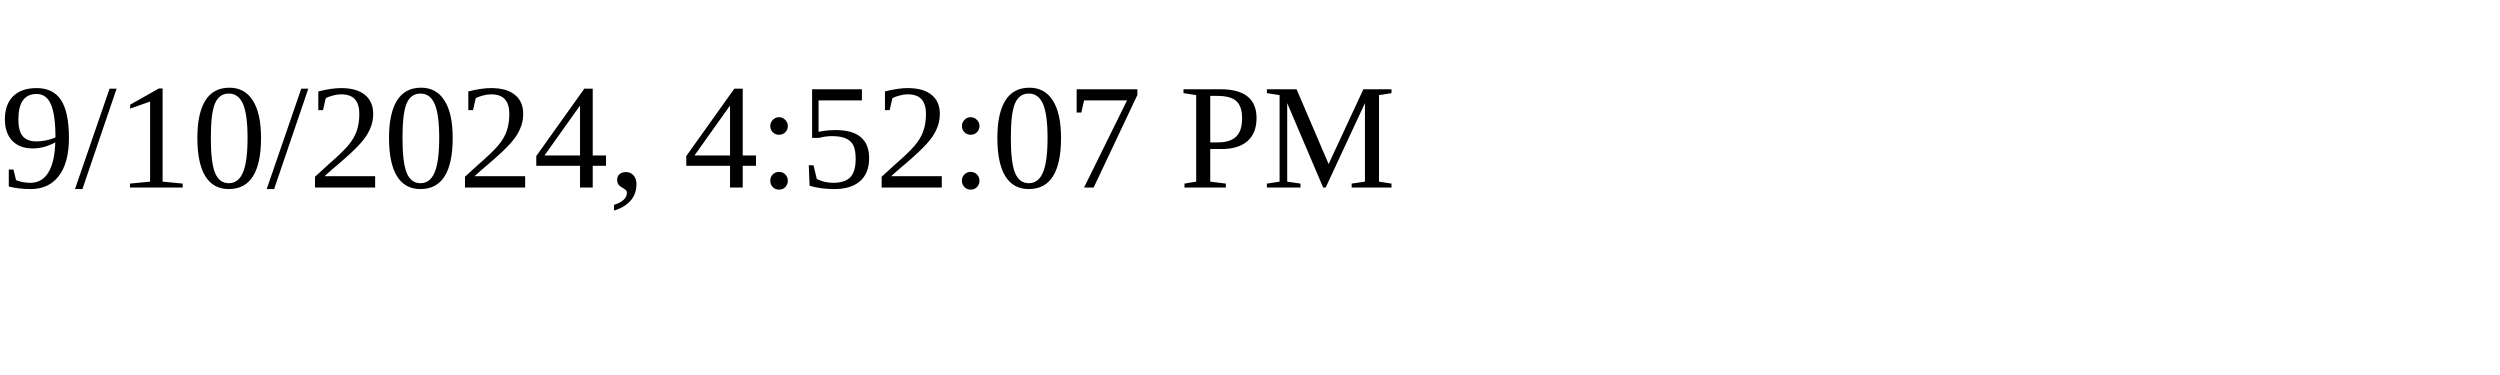
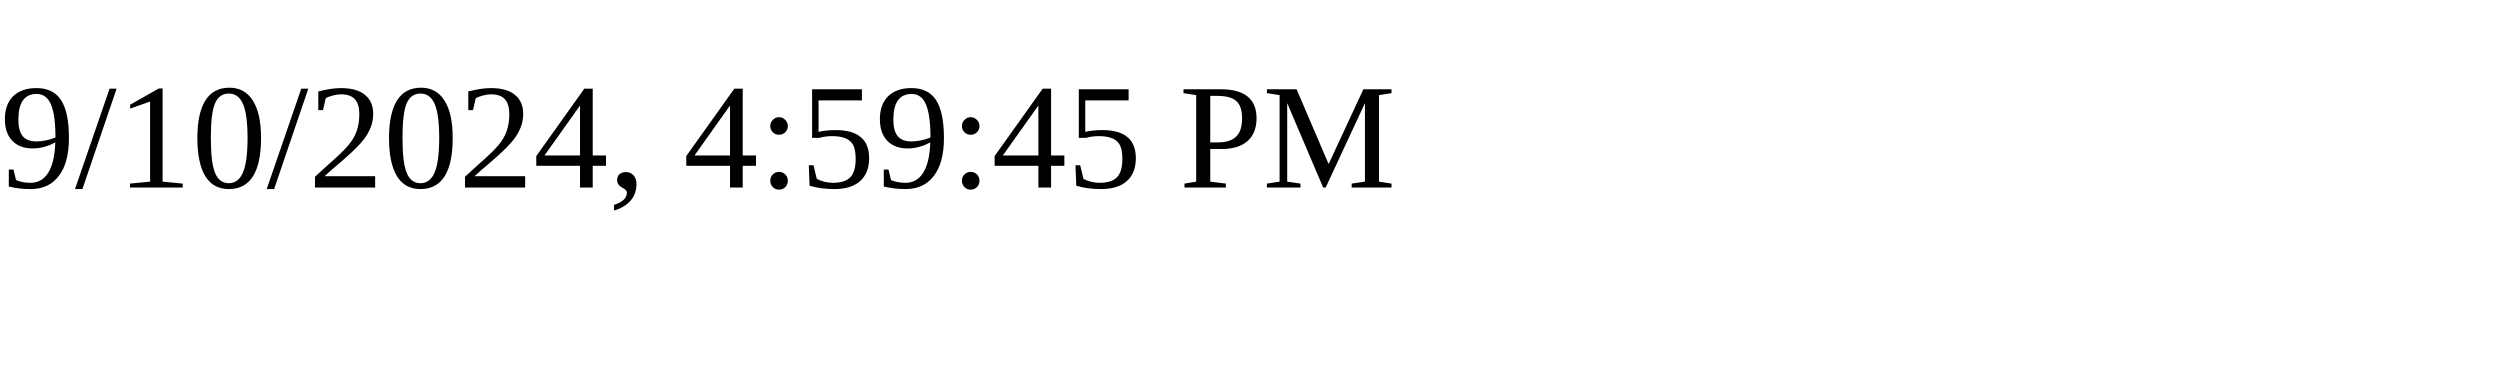
<svg xmlns="http://www.w3.org/2000/svg" height="30" width="200">
-   <text x="0" y="15">9/10/2024, 4:52:07 PM</text>
+   <text x="0" y="15">9/10/2024, 4:59:45 PM</text>
</svg>
